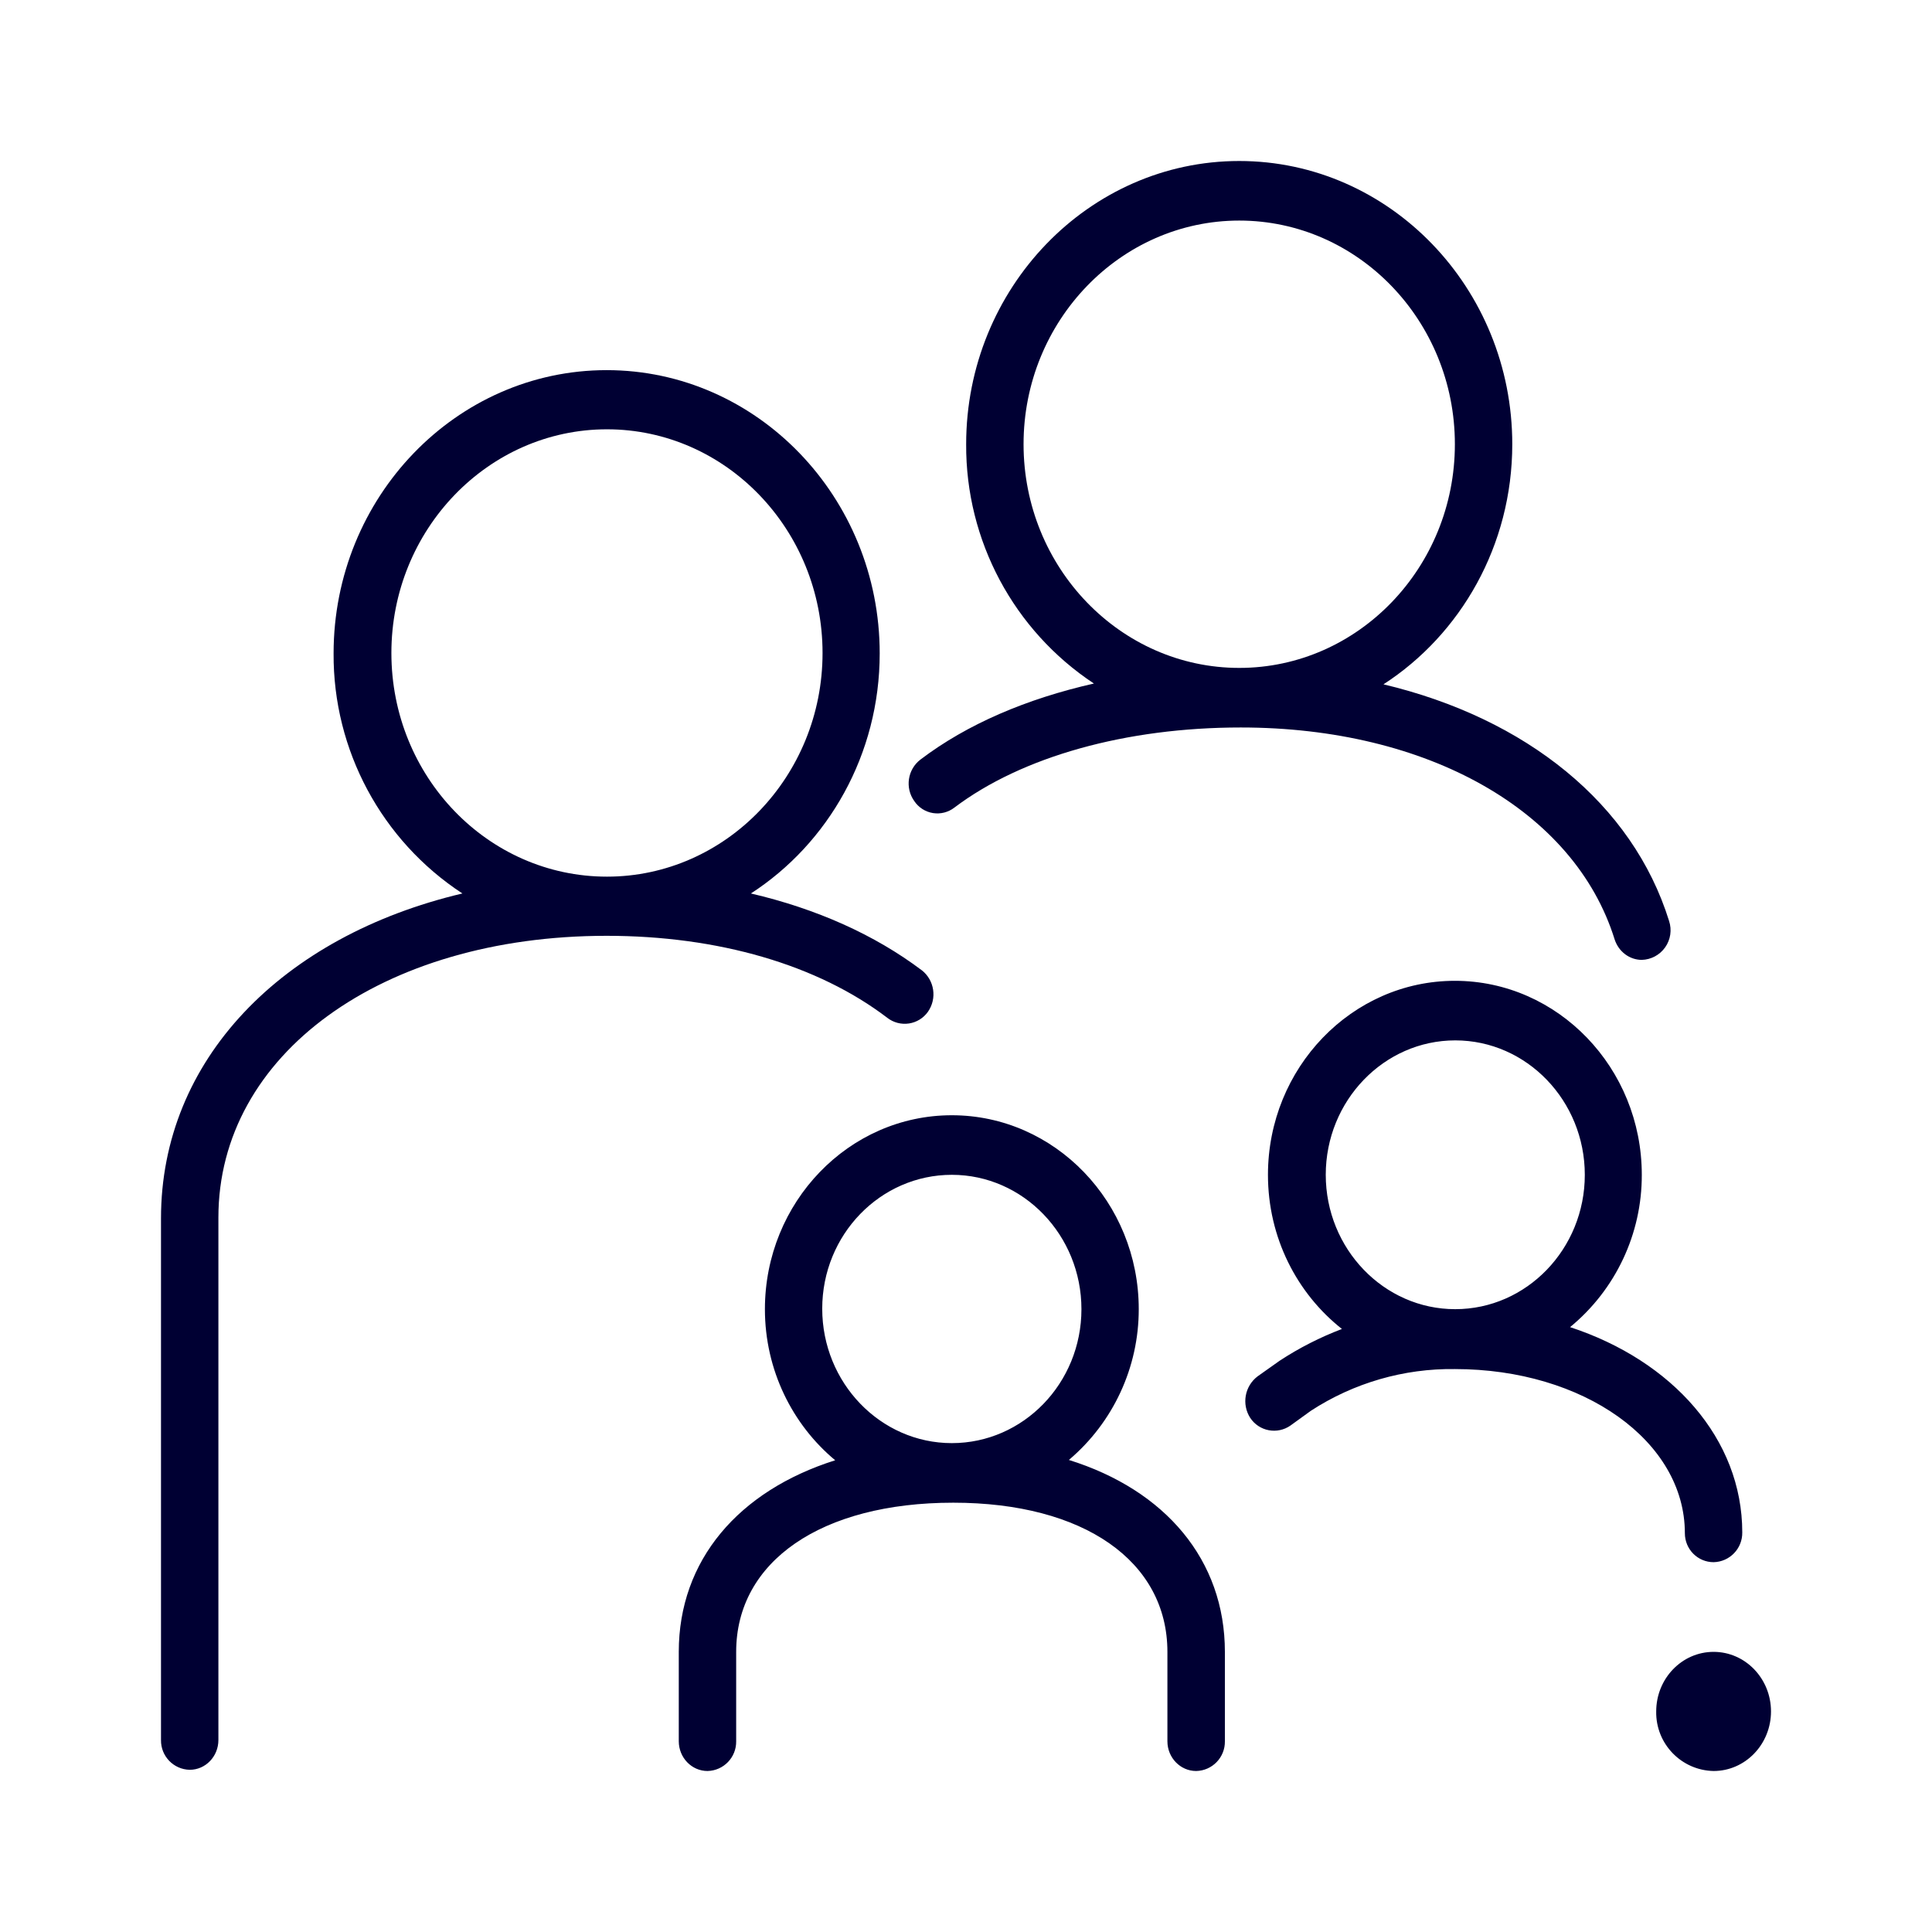
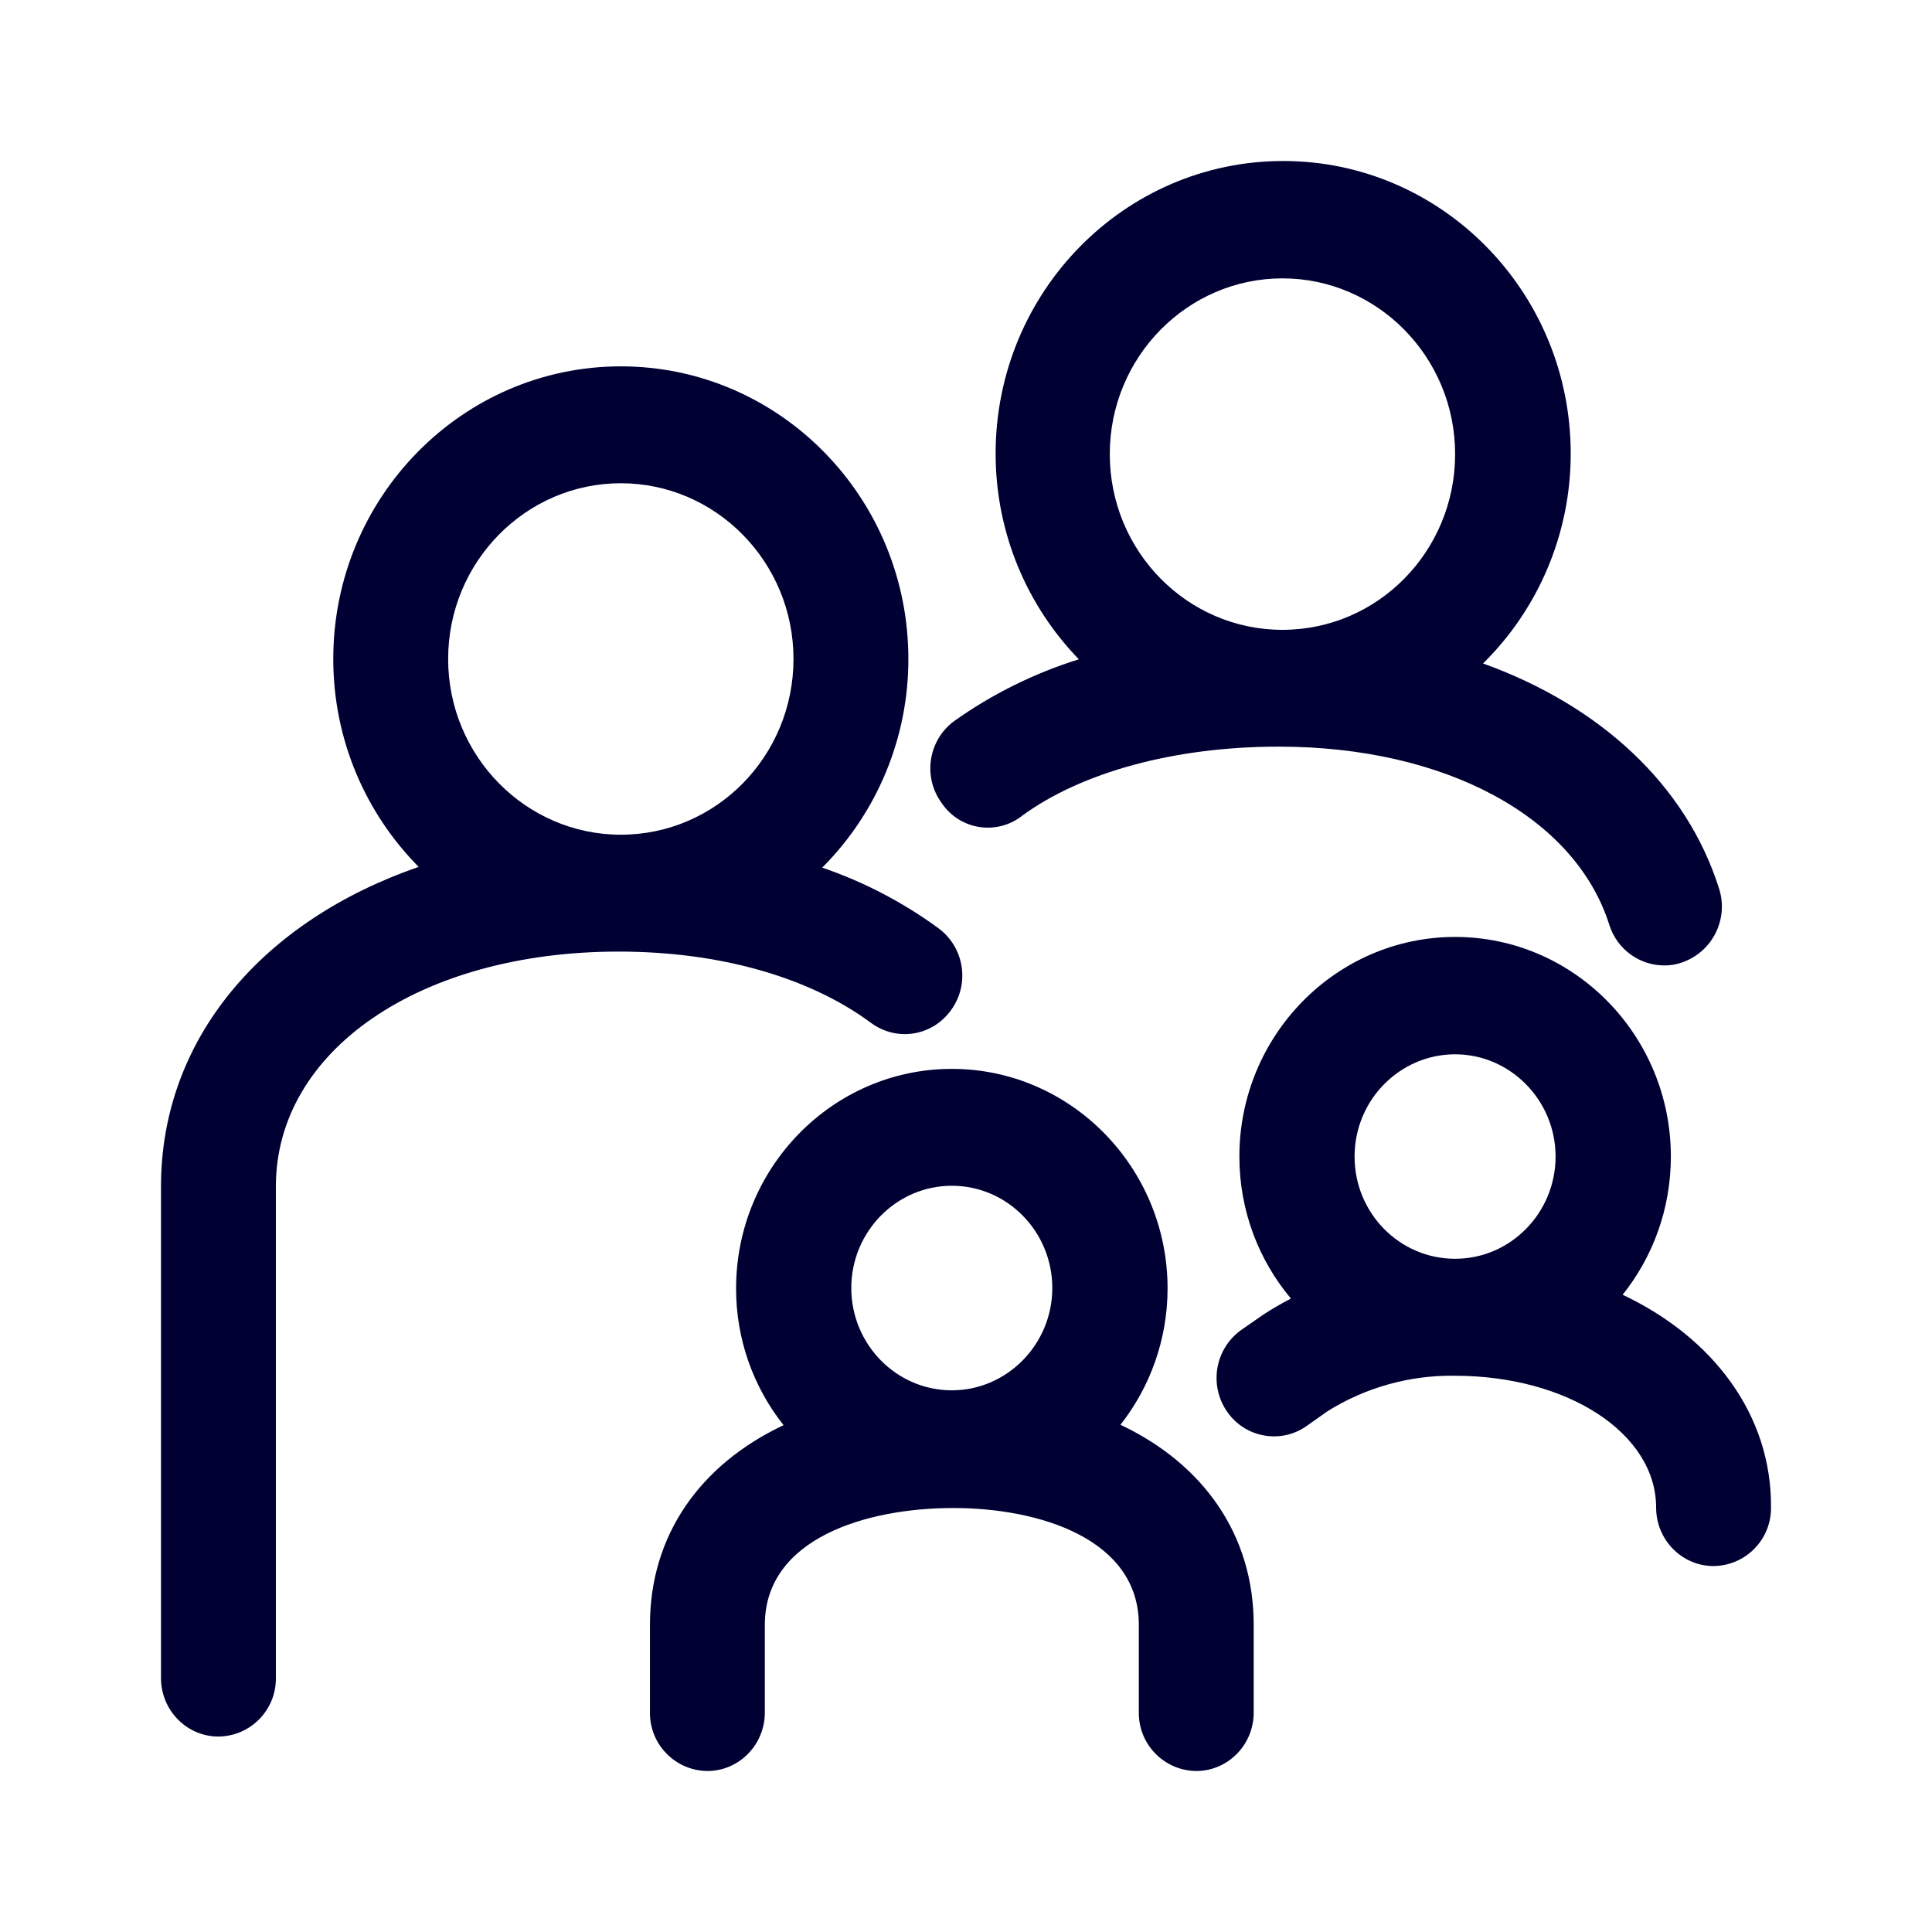
<svg xmlns="http://www.w3.org/2000/svg" width="24" height="24" fill="none">
-   <path fill="#003" d="M20.395 11.924c-.15 0-.288-.1-.338-.256-.498-1.598-2.322-2.631-4.644-2.631-1.422 0-2.716.36-3.557.995a.345.345 0 0 1-.498-.08.375.375 0 0 1 .077-.517c.581-.441 1.317-.754 2.154-.944a3.54 3.54 0 0 1-1.587-2.973C12.002 3.58 13.525 2 15.394 2c1.87 0 3.392 1.579 3.392 3.518 0 1.257-.64 2.362-1.6 2.983 1.774.422 3.095 1.484 3.548 2.94a.368.368 0 0 1-.339.483m-5-9.184c-1.477 0-2.68 1.247-2.68 2.778 0 1.532 1.203 2.779 2.68 2.779 1.476 0 2.678-1.247 2.678-2.779S16.871 2.74 15.394 2.74" />
-   <path fill="#003" d="M11.45 12.052a.38.38 0 0 1 .077.517.353.353 0 0 1-.503.076c-.864-.66-2.103-1.02-3.488-1.02-2.793 0-4.823 1.475-4.823 3.5v6.49c0 .205-.16.37-.356.37a.364.364 0 0 1-.357-.37v-6.48c0-1.969 1.5-3.505 3.744-4.036a3.54 3.54 0 0 1-1.6-2.982c0-1.94 1.522-3.519 3.392-3.519s3.392 1.58 3.392 3.519c0 1.256-.64 2.361-1.6 2.982.814.19 1.536.512 2.121.953M7.54 5.333c-1.476 0-2.678 1.247-2.678 2.779S6.059 10.89 7.54 10.89c1.476 0 2.678-1.247 2.678-2.778 0-1.532-1.202-2.779-2.678-2.779M13.278 18.136a2.45 2.45 0 0 0 .868-1.873c0-1.328-1.042-2.409-2.322-2.409s-2.322 1.081-2.322 2.409c0 .758.343 1.436.873 1.877-1.202.38-1.943 1.243-1.943 2.38v1.11c0 .204.16.37.357.37a.364.364 0 0 0 .356-.37v-1.11c0-1.123 1.056-1.853 2.697-1.853 1.619 0 2.66.725 2.66 1.854v1.11c0 .203.16.369.357.369a.364.364 0 0 0 .357-.37v-1.11c0-1.142-.74-2.01-1.938-2.384m-1.454-3.542c.887 0 1.61.749 1.61 1.669s-.723 1.664-1.61 1.664-1.61-.75-1.61-1.67.723-1.663 1.61-1.663M22 21.26c0 .409-.32.74-.713.74a.727.727 0 0 1-.713-.74c0-.408.319-.74.713-.74s.713.332.713.74M21.287 19.406a.364.364 0 0 0 .356-.37c0-1.161-.868-2.133-2.139-2.55a2.44 2.44 0 0 0 .891-1.892c0-1.328-1.042-2.41-2.322-2.41s-2.322 1.082-2.322 2.41c0 .782.361 1.474.919 1.915a4 4 0 0 0-.773.394l-.274.194a.386.386 0 0 0-.092.517.355.355 0 0 0 .499.095l.256-.185a3.2 3.2 0 0 1 1.787-.517c1.6 0 2.857.896 2.857 2.039 0 .2.16.36.357.36m-4.818-4.812c0-.92.722-1.67 1.609-1.67s1.609.75 1.609 1.67-.722 1.669-1.61 1.669c-.886 0-1.608-.75-1.608-1.67" />
+   <path fill="#003" d="M12.688 10.14c.746-.549 1.907-.865 3.197-.865 2.067 0 3.682.87 4.107 2.215.096.307.38.503.682.503q.11.002.22-.037a.734.734 0 0 0 .461-.917c-.407-1.29-1.482-2.276-2.932-2.797a3.66 3.66 0 0 0 1.089-2.607C19.512 3.63 17.912 2 15.94 2s-3.572 1.629-3.572 3.635c0 .996.398 1.9 1.034 2.555a5.5 5.5 0 0 0-1.55.768.73.73 0 0 0-.156 1.015.69.69 0 0 0 .992.168m3.243-6.683c1.18 0 2.145.977 2.145 2.183s-.96 2.183-2.145 2.183-2.145-.978-2.145-2.183c0-1.206.965-2.183 2.145-2.183" />
+   <path fill="#003" d="M11.815 12.547a.73.73 0 0 0-.156-1.015 5.4 5.4 0 0 0-1.445-.754 3.66 3.66 0 0 0 1.07-2.592c0-2.006-1.6-3.635-3.572-3.635-1.97 0-3.572 1.629-3.572 3.635 0 1.01.407 1.922 1.061 2.583C3.258 11.439 2 12.905 2 14.739v6.107c0 .4.32.726.713.726a.72.72 0 0 0 .714-.726v-6.107c0-1.69 1.793-2.918 4.258-2.918 1.253 0 2.364.316 3.133.884.32.238.764.168.997-.158M7.712 6.003c1.18 0 2.145.977 2.145 2.183s-.96 2.183-2.145 2.183c-1.18 0-2.145-.978-2.145-2.183 0-1.206.965-2.183 2.145-2.183" />
+   <path fill="#003" d="M14.504 16.005c0 .638-.22 1.229-.585 1.694 1.033.489 1.655 1.369 1.655 2.486v1.089c0 .4-.32.726-.713.726a.72.72 0 0 1-.714-.726v-1.09c0-1.07-1.24-1.451-2.305-1.451-1.08 0-2.341.377-2.341 1.452v1.089c0 .4-.32.726-.714.726a.72.72 0 0 1-.713-.726v-1.09c0-1.112.622-1.991 1.66-2.48a2.72 2.72 0 0 1-.59-1.699c0-1.503 1.203-2.727 2.68-2.727s2.68 1.224 2.68 2.727M13.072 16c0-.698-.557-1.27-1.248-1.27-.69 0-1.249.572-1.249 1.27s.558 1.271 1.249 1.271c.686 0 1.248-.572 1.248-1.27M20.157 16.084c.375-.47.599-1.066.599-1.717 0-1.504-1.203-2.728-2.68-2.728s-2.68 1.224-2.68 2.728c0 .675.242 1.289.64 1.764a4 4 0 0 0-.343.2l-.274.19a.734.734 0 0 0-.179 1.01c.224.331.673.41.993.182l.256-.181a2.9 2.9 0 0 1 1.582-.442c1.404 0 2.502.716 2.502 1.638 0 .4.32.726.713.726a.72.72 0 0 0 .714-.726c.01-1.15-.718-2.113-1.843-2.644m-3.33-1.717c0-.703.563-1.27 1.249-1.27s1.248.572 1.248 1.27-.558 1.27-1.248 1.27-1.249-.567-1.249-1.27" />
</svg>
